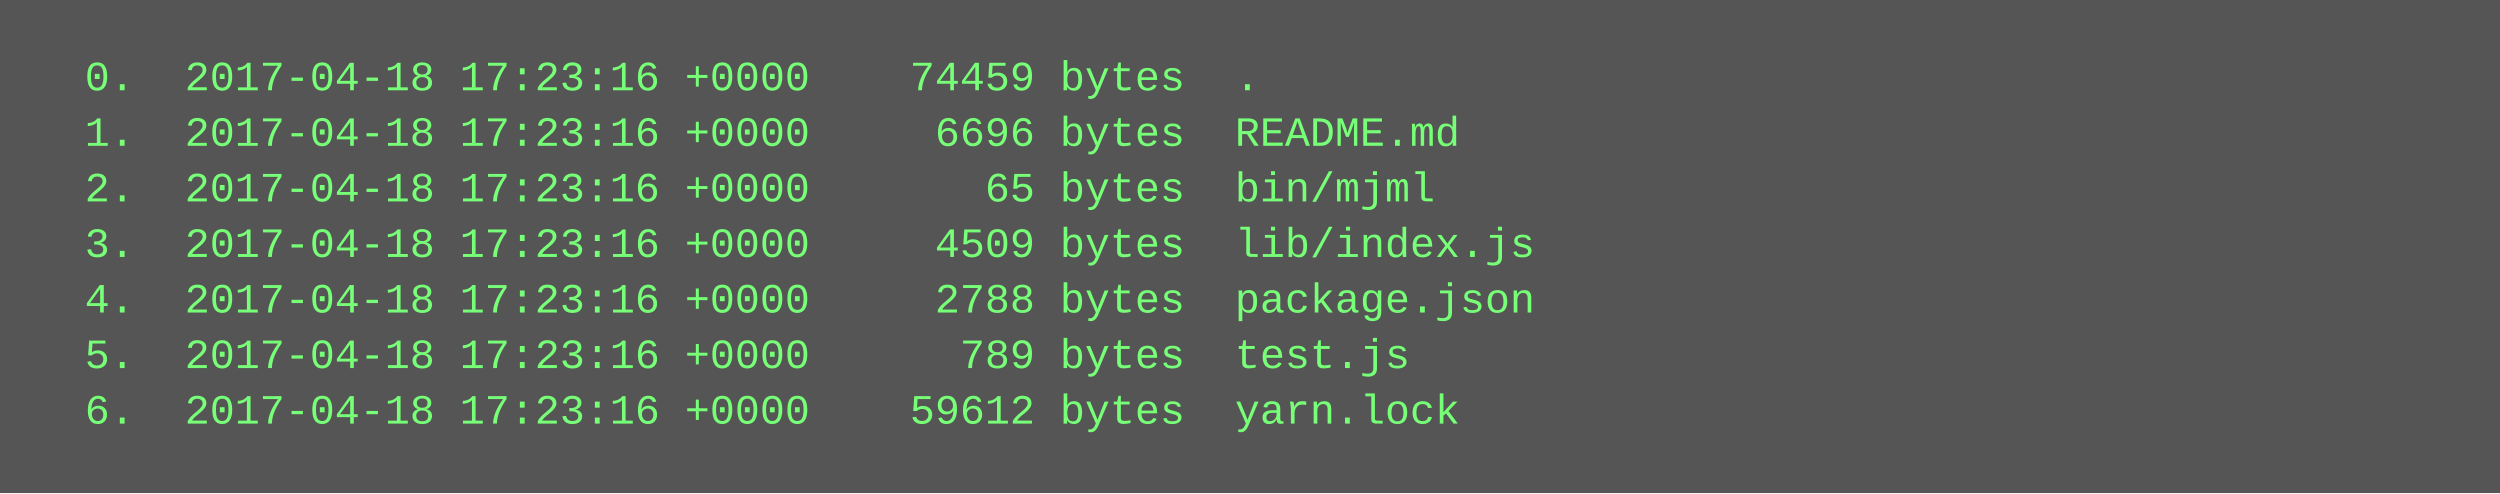
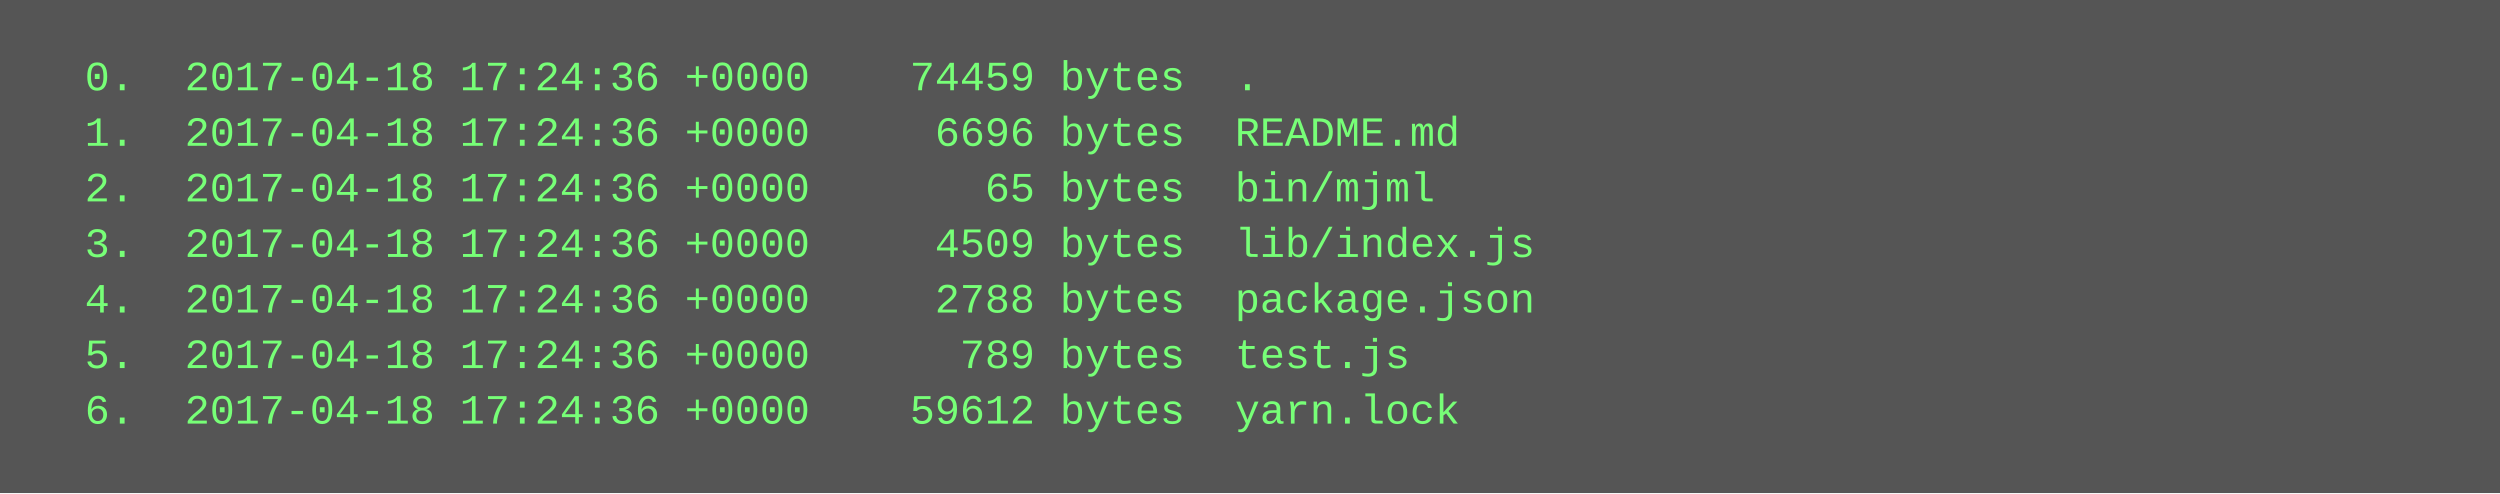
<svg xmlns="http://www.w3.org/2000/svg" height="142" width="720">
  <rect height="142" fill="#555" width="720" />
  <text fill="#7f7" font-family="Courier New" font-size="12" xml:space="preserve">
-     <tspan x="10" y="26">  0.  2017-04-18 17:23:16 +0000    74459 bytes  .</tspan>
-     <tspan x="10" y="42">  1.  2017-04-18 17:23:16 +0000     6696 bytes  README.md</tspan>
-     <tspan x="10" y="58">  2.  2017-04-18 17:23:16 +0000       65 bytes  bin/mjml</tspan>
-     <tspan x="10" y="74">  3.  2017-04-18 17:23:16 +0000     4509 bytes  lib/index.js</tspan>
-     <tspan x="10" y="90">  4.  2017-04-18 17:23:16 +0000     2788 bytes  package.json</tspan>
-     <tspan x="10" y="106">  5.  2017-04-18 17:23:16 +0000      789 bytes  test.js</tspan>
-     <tspan x="10" y="122">  6.  2017-04-18 17:23:16 +0000    59612 bytes  yarn.lock</tspan>
+     <tspan x="10" y="26">  0.  2017-04-18 17:24:36 +0000    74459 bytes  .</tspan>
+     <tspan x="10" y="42">  1.  2017-04-18 17:24:36 +0000     6696 bytes  README.md</tspan>
+     <tspan x="10" y="58">  2.  2017-04-18 17:24:36 +0000       65 bytes  bin/mjml</tspan>
+     <tspan x="10" y="74">  3.  2017-04-18 17:24:36 +0000     4509 bytes  lib/index.js</tspan>
+     <tspan x="10" y="90">  4.  2017-04-18 17:24:36 +0000     2788 bytes  package.json</tspan>
+     <tspan x="10" y="106">  5.  2017-04-18 17:24:36 +0000      789 bytes  test.js</tspan>
+     <tspan x="10" y="122">  6.  2017-04-18 17:24:36 +0000    59612 bytes  yarn.lock</tspan>
  </text>
</svg>
